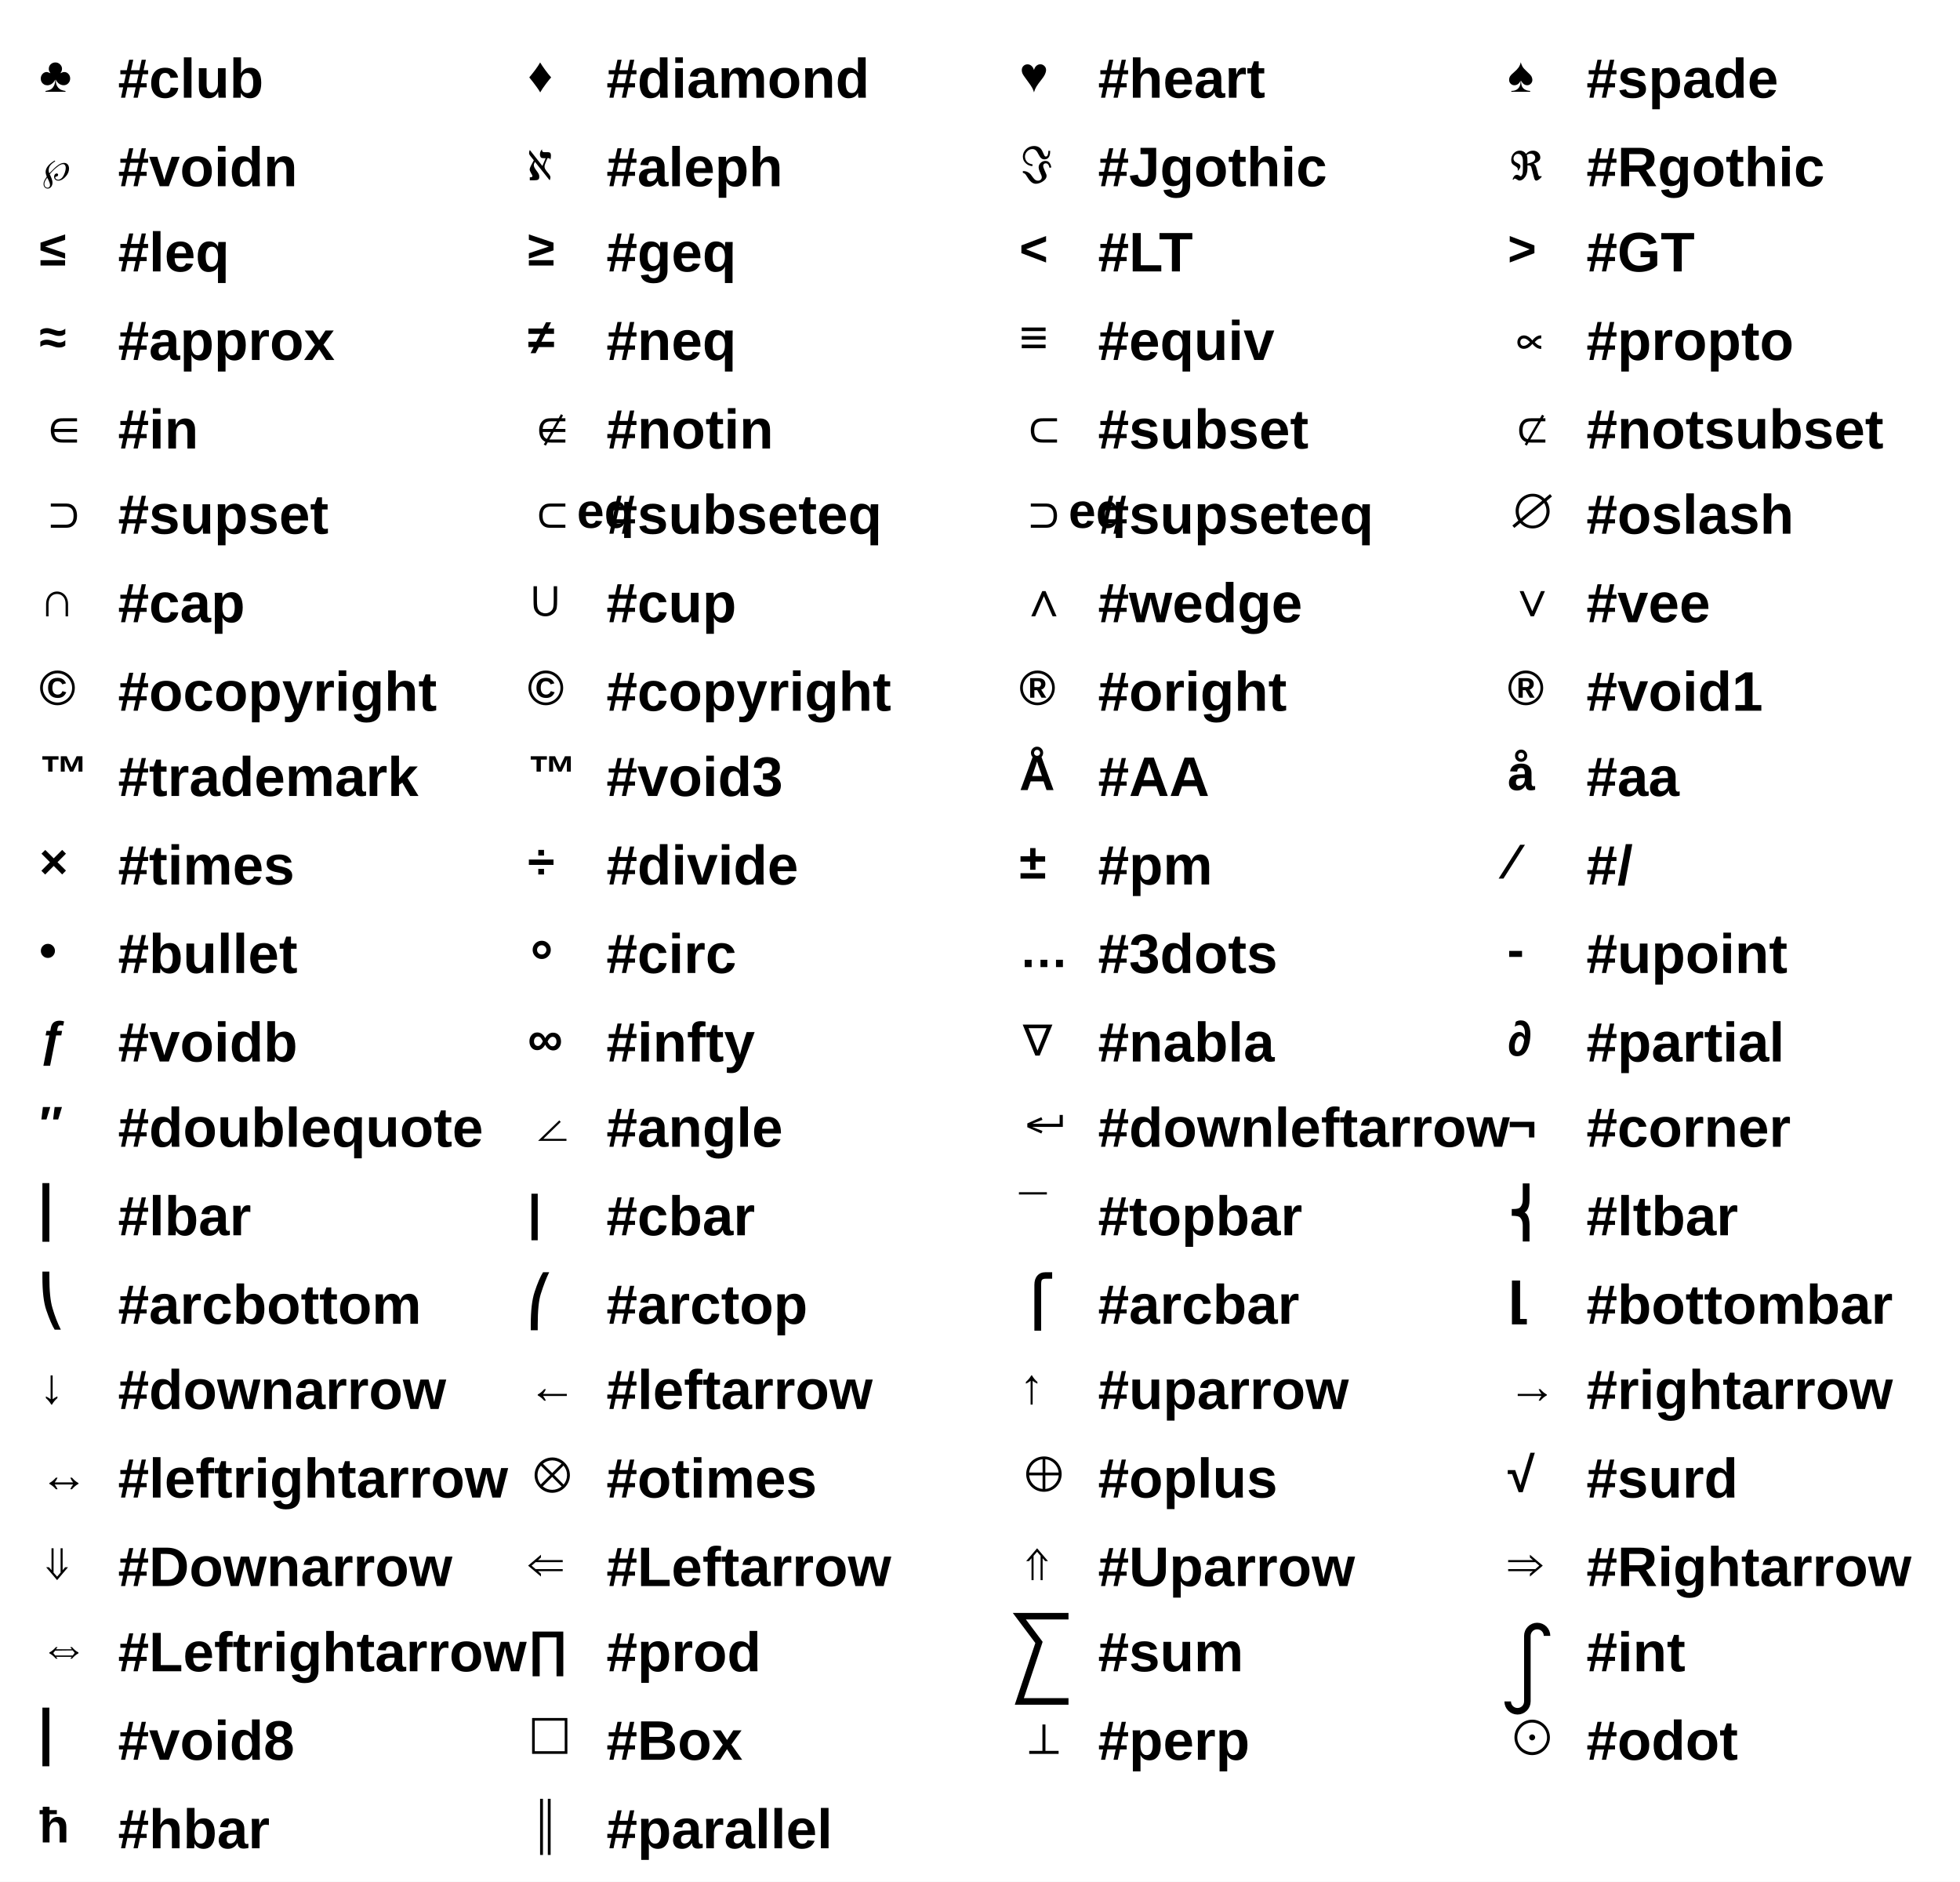
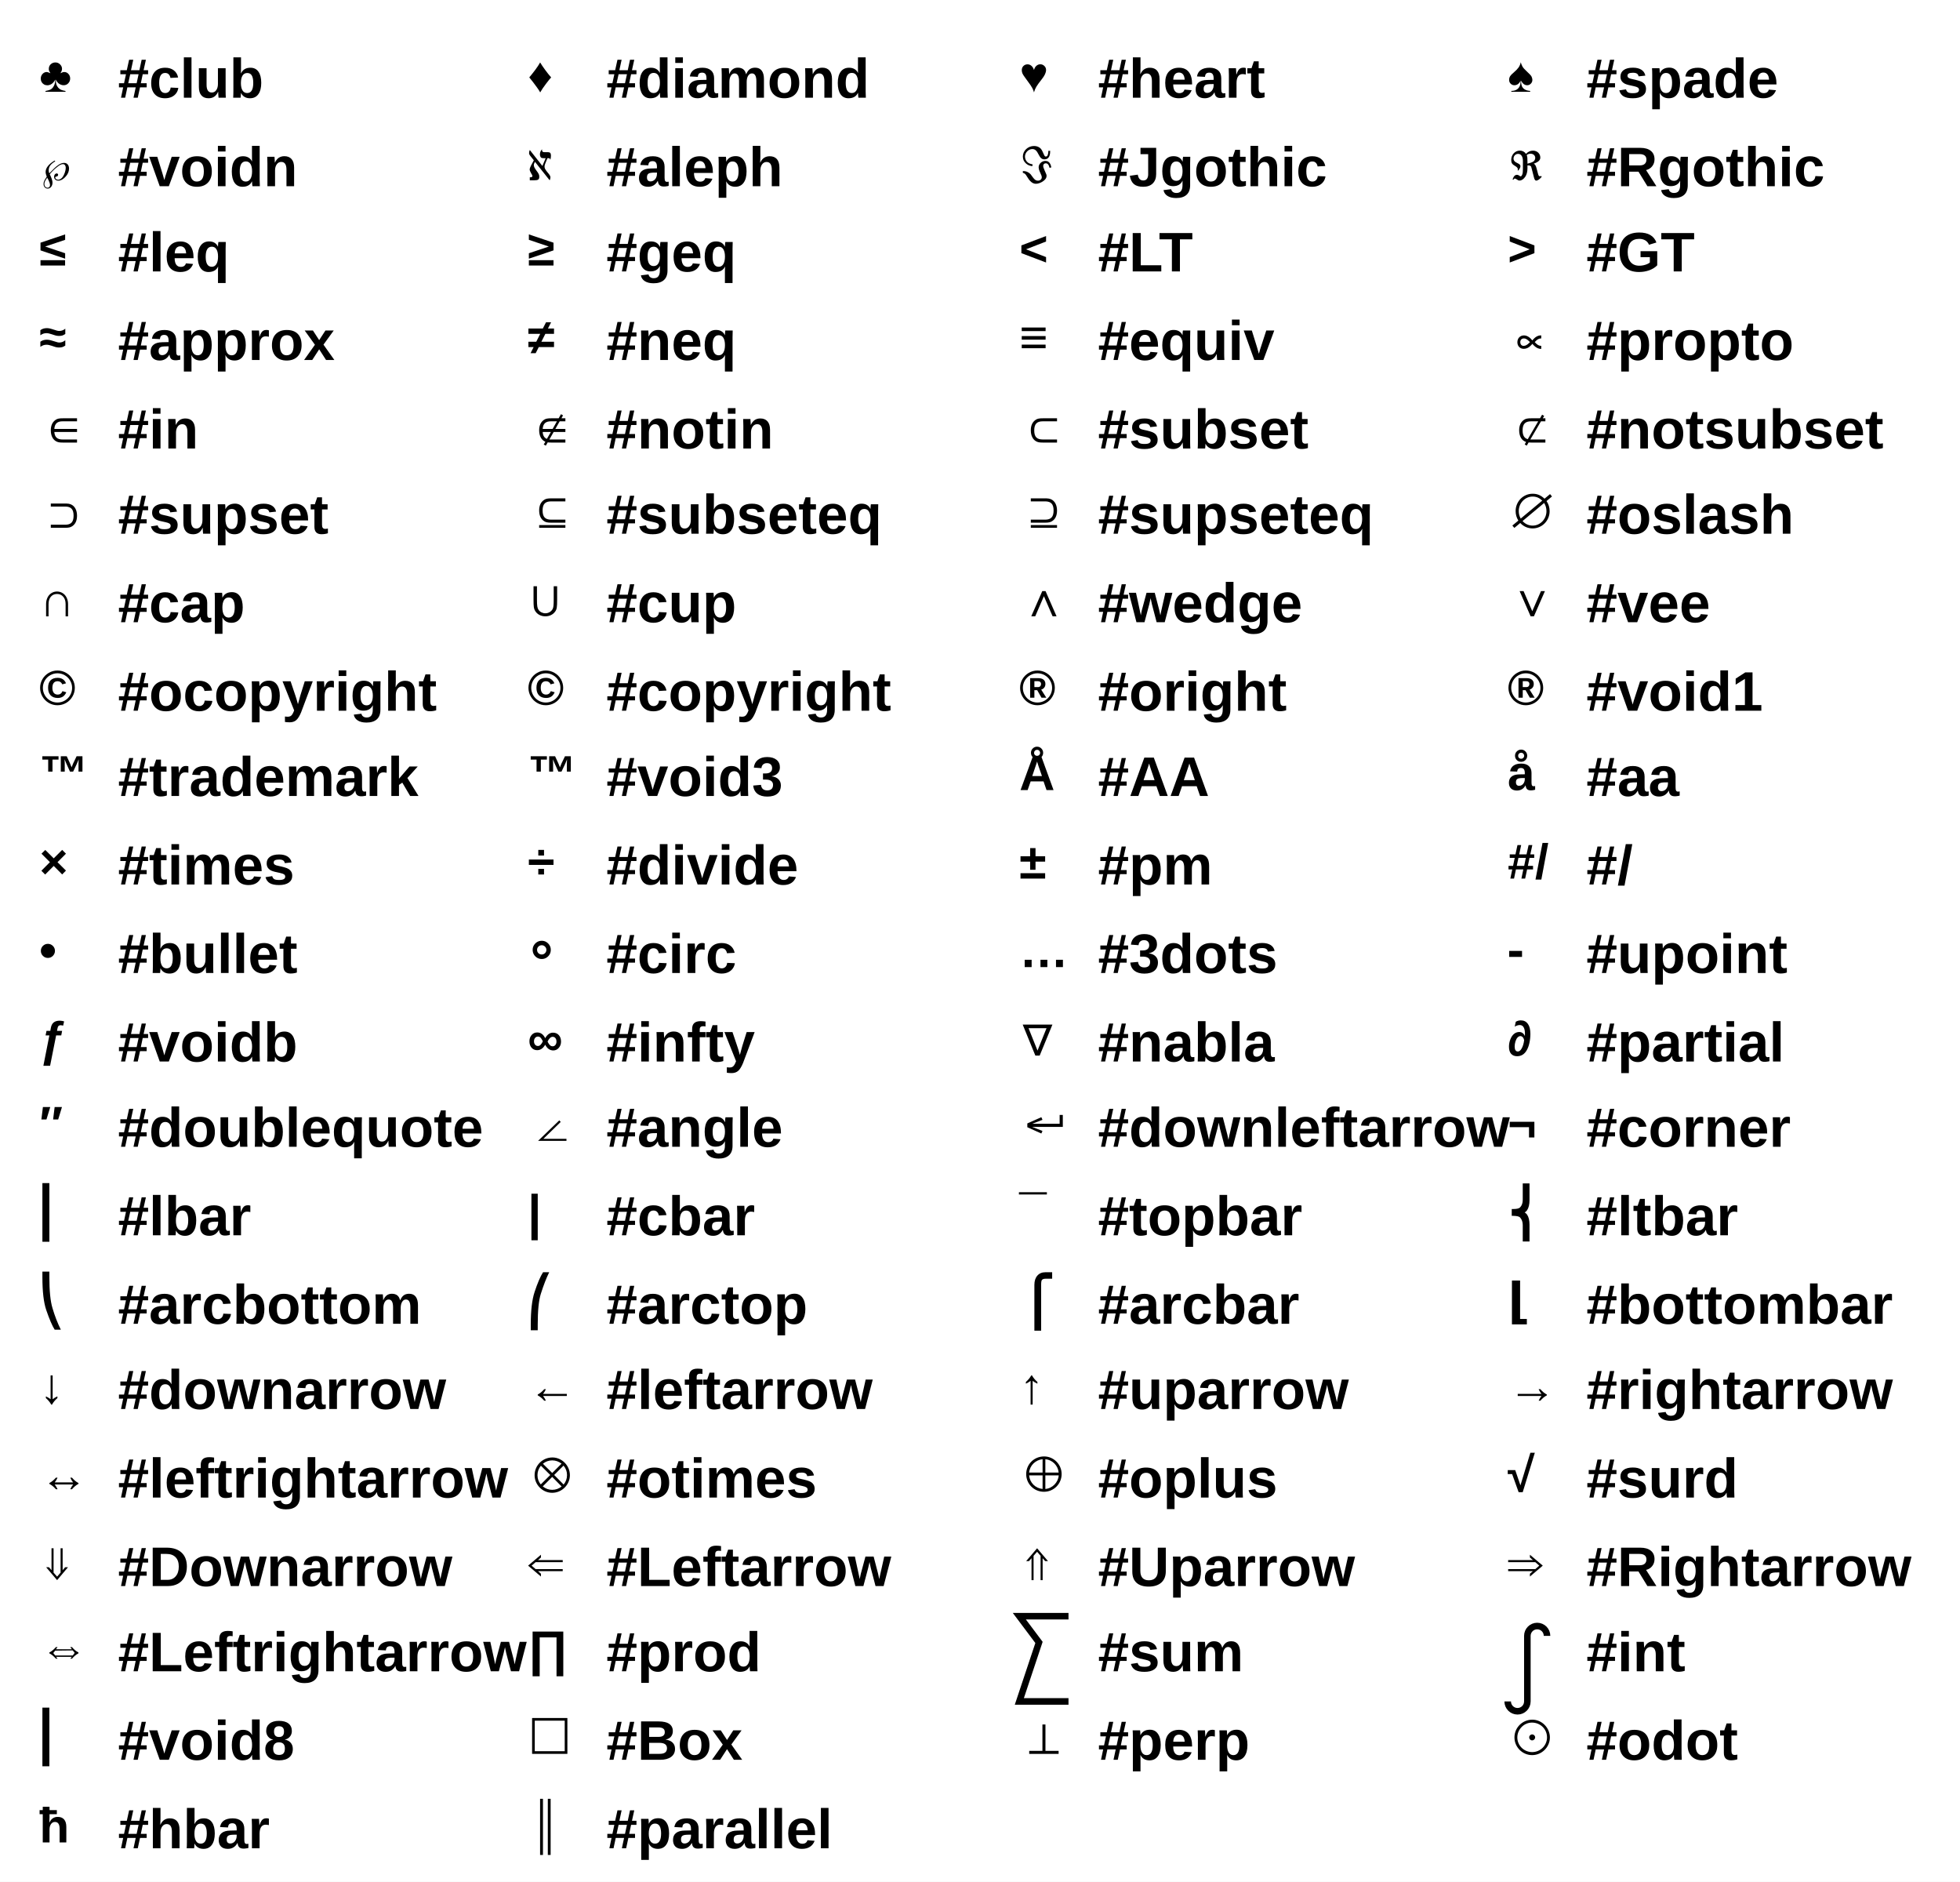
<svg xmlns="http://www.w3.org/2000/svg" viewBox="0 0 598 574" preserveAspectRatio="none" width="598" height="574">
  <path d="M0,0H598V574H0Z" style="fill: white;" />
  <g>
    <g font-family="Arial" font-size="15" space="preserve" font-weight="bold">
      <g transform="translate(12,28)">
        <text fill="black" font-size="15">
     ♣
    </text>
      </g>
    </g>
    <g font-family="Arial" font-size="17" space="preserve" font-weight="bold">
      <text fill="black" text-anchor="start" dy=".4em" transform="translate(36,23)">
    #club
   </text>
    </g>
    <g font-family="Arial" font-size="15" space="preserve" font-weight="bold">
      <g transform="translate(12,55)">
        <text fill="black" font-size="15">
     ℘
    </text>
      </g>
    </g>
    <g font-family="Arial" font-size="17" space="preserve" font-weight="bold">
      <text fill="black" text-anchor="start" dy=".4em" transform="translate(36,50)">
    #voidn
   </text>
    </g>
    <g font-family="Arial" font-size="15" space="preserve" font-weight="bold">
      <g transform="translate(12,81)">
        <text fill="black" font-size="15">
     ≤
    </text>
      </g>
    </g>
    <g font-family="Arial" font-size="17" space="preserve" font-weight="bold">
      <text fill="black" text-anchor="start" dy=".4em" transform="translate(36,76)">
    #leq
   </text>
    </g>
    <g font-family="Arial" font-size="15" space="preserve" font-weight="bold">
      <g transform="translate(12,108)">
        <text fill="black" font-size="15">
     ≈
    </text>
      </g>
    </g>
    <g font-family="Arial" font-size="17" space="preserve" font-weight="bold">
      <text fill="black" text-anchor="start" dy=".4em" transform="translate(36,103)">
    #approx
   </text>
    </g>
    <g font-family="Arial" font-size="15" space="preserve" font-weight="bold">
      <g transform="translate(12,135)">
        <text fill="black" font-size="15">
     ∈
    </text>
      </g>
    </g>
    <g font-family="Arial" font-size="17" space="preserve" font-weight="bold">
      <text fill="black" text-anchor="start" dy=".4em" transform="translate(36,130)">
    #in
   </text>
    </g>
    <g font-family="Arial" font-size="15" space="preserve" font-weight="bold">
      <g transform="translate(12,161)">
        <text fill="black" font-size="15">
     ⊃
    </text>
      </g>
    </g>
    <g font-family="Arial" font-size="17" space="preserve" font-weight="bold">
      <text fill="black" text-anchor="start" dy=".4em" transform="translate(36,156)">
    #supset
   </text>
    </g>
    <g font-family="Arial" font-size="15" space="preserve" font-weight="bold">
      <g transform="translate(12,188)">
        <text fill="black" font-size="15">
     ∩
    </text>
      </g>
    </g>
    <g font-family="Arial" font-size="17" space="preserve" font-weight="bold">
      <text fill="black" text-anchor="start" dy=".4em" transform="translate(36,183)">
    #cap
   </text>
    </g>
    <g font-family="Arial" font-size="15" space="preserve" font-weight="bold">
      <g transform="translate(12,215)">
        <text fill="black" font-size="15">
     ©
    </text>
      </g>
    </g>
    <g font-family="Arial" font-size="17" space="preserve" font-weight="bold">
      <text fill="black" text-anchor="start" dy=".4em" transform="translate(36,210)">
    #ocopyright
   </text>
    </g>
    <g font-family="Arial" font-size="15" space="preserve" font-weight="bold">
      <g transform="translate(12,241)">
        <text fill="black" font-size="15">
     ™
    </text>
      </g>
    </g>
    <g font-family="Arial" font-size="17" space="preserve" font-weight="bold">
      <text fill="black" text-anchor="start" dy=".4em" transform="translate(36,236)">
    #trademark
   </text>
    </g>
    <g font-family="Arial" font-size="15" space="preserve" font-weight="bold">
      <g transform="translate(12,268)">
        <text fill="black" font-size="15">
     ×
    </text>
      </g>
    </g>
    <g font-family="Arial" font-size="17" space="preserve" font-weight="bold">
      <text fill="black" text-anchor="start" dy=".4em" transform="translate(36,263)">
    #times
   </text>
    </g>
    <g font-family="Arial" font-size="15" space="preserve" font-weight="bold">
      <g transform="translate(12,295)">
        <text fill="black" font-size="15">
     •
    </text>
      </g>
    </g>
    <g font-family="Arial" font-size="17" space="preserve" font-weight="bold">
      <text fill="black" text-anchor="start" dy=".4em" transform="translate(36,290)">
    #bullet
   </text>
    </g>
    <g font-family="Arial" font-size="15" space="preserve" font-weight="bold">
      <g transform="translate(12,322)">
        <text fill="black" font-size="15">
     ƒ
    </text>
      </g>
    </g>
    <g font-family="Arial" font-size="17" space="preserve" font-weight="bold">
      <text fill="black" text-anchor="start" dy=".4em" transform="translate(36,317)">
    #voidb
   </text>
    </g>
    <g font-family="Arial" font-size="15" space="preserve" font-weight="bold">
      <g transform="translate(12,348)">
        <text fill="black" font-size="15">
     ″
    </text>
      </g>
    </g>
    <g font-family="Arial" font-size="17" space="preserve" font-weight="bold">
      <text fill="black" text-anchor="start" dy=".4em" transform="translate(36,343)">
    #doublequote
   </text>
    </g>
    <g font-family="Arial" font-size="15" space="preserve" font-weight="bold">
      <g transform="translate(12,375)">
        <text fill="black" font-size="15">
     ⎢
    </text>
      </g>
    </g>
    <g font-family="Arial" font-size="17" space="preserve" font-weight="bold">
      <text fill="black" text-anchor="start" dy=".4em" transform="translate(36,370)">
    #lbar
   </text>
    </g>
    <g font-family="Arial" font-size="15" space="preserve" font-weight="bold">
      <g transform="translate(12,402)">
        <text fill="black" font-size="15">
     ⎝
    </text>
      </g>
    </g>
    <g font-family="Arial" font-size="17" space="preserve" font-weight="bold">
      <text fill="black" text-anchor="start" dy=".4em" transform="translate(36,397)">
    #arcbottom
   </text>
    </g>
    <g font-family="Arial" font-size="15" space="preserve" font-weight="bold">
      <g transform="translate(12,428)">
        <text fill="black" font-size="15">
     ↓
    </text>
      </g>
    </g>
    <g font-family="Arial" font-size="17" space="preserve" font-weight="bold">
      <text fill="black" text-anchor="start" dy=".4em" transform="translate(36,423)">
    #downarrow
   </text>
    </g>
    <g font-family="Arial" font-size="15" space="preserve" font-weight="bold">
      <g transform="translate(12,455)">
        <text fill="black" font-size="15">
     ↔
    </text>
      </g>
    </g>
    <g font-family="Arial" font-size="17" space="preserve" font-weight="bold">
      <text fill="black" text-anchor="start" dy=".4em" transform="translate(36,450)">
    #leftrightarrow
   </text>
    </g>
    <g font-family="Arial" font-size="15" space="preserve" font-weight="bold">
      <g transform="translate(12,482)">
        <text fill="black" font-size="15">
     ⇓
    </text>
      </g>
    </g>
    <g font-family="Arial" font-size="17" space="preserve" font-weight="bold">
      <text fill="black" text-anchor="start" dy=".4em" transform="translate(36,477)">
    #Downarrow
   </text>
    </g>
    <g font-family="Arial" font-size="15" space="preserve" font-weight="bold">
      <g transform="translate(12,508)">
        <text fill="black" font-size="15">
     ⇔
    </text>
      </g>
    </g>
    <g font-family="Arial" font-size="17" space="preserve" font-weight="bold">
      <text fill="black" text-anchor="start" dy=".4em" transform="translate(36,503)">
    #Leftrightarrow
   </text>
    </g>
    <g font-family="Arial" font-size="15" space="preserve" font-weight="bold">
      <g transform="translate(12,535)">
        <text fill="black" font-size="15">
     ⎢
    </text>
      </g>
    </g>
    <g font-family="Arial" font-size="17" space="preserve" font-weight="bold">
      <text fill="black" text-anchor="start" dy=".4em" transform="translate(36,530)">
    #void8
   </text>
    </g>
    <g font-family="Arial" font-size="15" space="preserve" font-weight="bold">
      <g transform="translate(12,562)">
        <text fill="black" font-size="15">
     ħ
    </text>
      </g>
    </g>
    <g font-family="Arial" font-size="17" space="preserve" font-weight="bold">
      <text fill="black" text-anchor="start" dy=".4em" transform="translate(36,557)">
    #hbar
   </text>
    </g>
    <g font-family="Arial" font-size="15" space="preserve" font-weight="bold">
      <g transform="translate(161,28)">
        <text fill="black" font-size="15">
     ♦
    </text>
      </g>
    </g>
    <g font-family="Arial" font-size="17" space="preserve" font-weight="bold">
      <text fill="black" text-anchor="start" dy=".4em" transform="translate(185,23)">
    #diamond
   </text>
    </g>
    <g font-family="Arial" font-size="15" space="preserve" font-weight="bold">
      <g transform="translate(161,55)">
        <text fill="black" font-size="15">
     ℵ
    </text>
      </g>
    </g>
    <g font-family="Arial" font-size="17" space="preserve" font-weight="bold">
      <text fill="black" text-anchor="start" dy=".4em" transform="translate(185,50)">
    #aleph
   </text>
    </g>
    <g font-family="Arial" font-size="15" space="preserve" font-weight="bold">
      <g transform="translate(161,81)">
        <text fill="black" font-size="15">
     ≥
    </text>
      </g>
    </g>
    <g font-family="Arial" font-size="17" space="preserve" font-weight="bold">
      <text fill="black" text-anchor="start" dy=".4em" transform="translate(185,76)">
    #geq
   </text>
    </g>
    <g font-family="Arial" font-size="15" space="preserve" font-weight="bold">
      <g transform="translate(161,108)">
        <text fill="black" font-size="15">
     ≠
    </text>
      </g>
    </g>
    <g font-family="Arial" font-size="17" space="preserve" font-weight="bold">
      <text fill="black" text-anchor="start" dy=".4em" transform="translate(185,103)">
    #neq
   </text>
    </g>
    <g font-family="Arial" font-size="15" space="preserve" font-weight="bold">
      <g transform="translate(161,135)">
        <text fill="black" font-size="15">
     ∉
    </text>
      </g>
    </g>
    <g font-family="Arial" font-size="17" space="preserve" font-weight="bold">
      <text fill="black" text-anchor="start" dy=".4em" transform="translate(185,130)">
    #notin
   </text>
    </g>
    <g font-family="Arial" font-size="15" space="preserve" font-weight="bold">
      <g transform="translate(161,161)">
        <text fill="black" font-size="15">
-      ⊂eq
+      ⊆
    </text>
      </g>
    </g>
    <g font-family="Arial" font-size="17" space="preserve" font-weight="bold">
      <text fill="black" text-anchor="start" dy=".4em" transform="translate(185,156)">
    #subseteq
   </text>
    </g>
    <g font-family="Arial" font-size="15" space="preserve" font-weight="bold">
      <g transform="translate(161,188)">
        <text fill="black" font-size="15">
     ∪
    </text>
      </g>
    </g>
    <g font-family="Arial" font-size="17" space="preserve" font-weight="bold">
      <text fill="black" text-anchor="start" dy=".4em" transform="translate(185,183)">
    #cup
   </text>
    </g>
    <g font-family="Arial" font-size="15" space="preserve" font-weight="bold">
      <g transform="translate(161,215)">
        <text fill="black" font-size="15">
     ©
    </text>
      </g>
    </g>
    <g font-family="Arial" font-size="17" space="preserve" font-weight="bold">
      <text fill="black" text-anchor="start" dy=".4em" transform="translate(185,210)">
    #copyright
   </text>
    </g>
    <g font-family="Arial" font-size="15" space="preserve" font-weight="bold">
      <g transform="translate(161,241)">
        <text fill="black" font-size="15">
     ™
    </text>
      </g>
    </g>
    <g font-family="Arial" font-size="17" space="preserve" font-weight="bold">
      <text fill="black" text-anchor="start" dy=".4em" transform="translate(185,236)">
    #void3
   </text>
    </g>
    <g font-family="Arial" font-size="15" space="preserve" font-weight="bold">
      <g transform="translate(161,268)">
        <text fill="black" font-size="15">
     ÷
    </text>
      </g>
    </g>
    <g font-family="Arial" font-size="17" space="preserve" font-weight="bold">
      <text fill="black" text-anchor="start" dy=".4em" transform="translate(185,263)">
    #divide
   </text>
    </g>
    <g font-family="Arial" font-size="15" space="preserve" font-weight="bold">
      <g transform="translate(161,295)">
        <text fill="black" font-size="15">
     ⸰
    </text>
      </g>
    </g>
    <g font-family="Arial" font-size="17" space="preserve" font-weight="bold">
      <text fill="black" text-anchor="start" dy=".4em" transform="translate(185,290)">
    #circ
   </text>
    </g>
    <g font-family="Arial" font-size="15" space="preserve" font-weight="bold">
      <g transform="translate(161,322)">
        <text fill="black" font-size="15">
     ∞
    </text>
      </g>
    </g>
    <g font-family="Arial" font-size="17" space="preserve" font-weight="bold">
      <text fill="black" text-anchor="start" dy=".4em" transform="translate(185,317)">
    #infty
   </text>
    </g>
    <g font-family="Arial" font-size="15" space="preserve" font-weight="bold">
      <g transform="translate(161,348)">
        <text fill="black" font-size="15">
     ∠
    </text>
      </g>
    </g>
    <g font-family="Arial" font-size="17" space="preserve" font-weight="bold">
      <text fill="black" text-anchor="start" dy=".4em" transform="translate(185,343)">
    #angle
   </text>
    </g>
    <g font-family="Arial" font-size="15" space="preserve" font-weight="bold">
      <g transform="translate(161,375)">
        <text fill="black" font-size="15">
     |
    </text>
      </g>
    </g>
    <g font-family="Arial" font-size="17" space="preserve" font-weight="bold">
      <text fill="black" text-anchor="start" dy=".4em" transform="translate(185,370)">
    #cbar
   </text>
    </g>
    <g font-family="Arial" font-size="15" space="preserve" font-weight="bold">
      <g transform="translate(161,402)">
        <text fill="black" font-size="15">
     ⎛
    </text>
      </g>
    </g>
    <g font-family="Arial" font-size="17" space="preserve" font-weight="bold">
      <text fill="black" text-anchor="start" dy=".4em" transform="translate(185,397)">
    #arctop
   </text>
    </g>
    <g font-family="Arial" font-size="15" space="preserve" font-weight="bold">
      <g transform="translate(161,428)">
        <text fill="black" font-size="15">
     ←
    </text>
      </g>
    </g>
    <g font-family="Arial" font-size="17" space="preserve" font-weight="bold">
      <text fill="black" text-anchor="start" dy=".4em" transform="translate(185,423)">
    #leftarrow
   </text>
    </g>
    <g font-family="Arial" font-size="15" space="preserve" font-weight="bold">
      <g transform="translate(161,455)">
        <text fill="black" font-size="15">
     ⊗
    </text>
      </g>
    </g>
    <g font-family="Arial" font-size="17" space="preserve" font-weight="bold">
      <text fill="black" text-anchor="start" dy=".4em" transform="translate(185,450)">
    #otimes
   </text>
    </g>
    <g font-family="Arial" font-size="15" space="preserve" font-weight="bold">
      <g transform="translate(161,482)">
        <text fill="black" font-size="15">
     ⇐
    </text>
      </g>
    </g>
    <g font-family="Arial" font-size="17" space="preserve" font-weight="bold">
      <text fill="black" text-anchor="start" dy=".4em" transform="translate(185,477)">
    #Leftarrow
   </text>
    </g>
    <g font-family="Arial" font-size="15" space="preserve" font-weight="bold">
      <g transform="translate(161,508)">
        <text fill="black" font-size="15">
     ∏
    </text>
      </g>
    </g>
    <g font-family="Arial" font-size="17" space="preserve" font-weight="bold">
      <text fill="black" text-anchor="start" dy=".4em" transform="translate(185,503)">
    #prod
   </text>
    </g>
    <g font-family="Arial" font-size="15" space="preserve" font-weight="bold">
      <g transform="translate(161,535)">
        <text fill="black" font-size="15">
     ☐
    </text>
      </g>
    </g>
    <g font-family="Arial" font-size="17" space="preserve" font-weight="bold">
      <text fill="black" text-anchor="start" dy=".4em" transform="translate(185,530)">
    #Box
   </text>
    </g>
    <g font-family="Arial" font-size="15" space="preserve" font-weight="bold">
      <g transform="translate(161,562)">
        <text fill="black" font-size="15">
     ∥
    </text>
      </g>
    </g>
    <g font-family="Arial" font-size="17" space="preserve" font-weight="bold">
      <text fill="black" text-anchor="start" dy=".4em" transform="translate(185,557)">
    #parallel
   </text>
    </g>
    <g font-family="Arial" font-size="15" space="preserve" font-weight="bold">
      <g transform="translate(311,28)">
        <text fill="black" font-size="15">
     ♥
    </text>
      </g>
    </g>
    <g font-family="Arial" font-size="17" space="preserve" font-weight="bold">
      <text fill="black" text-anchor="start" dy=".4em" transform="translate(335,23)">
    #heart
   </text>
    </g>
    <g font-family="Arial" font-size="15" space="preserve" font-weight="bold">
      <g transform="translate(311,55)">
        <text fill="black" font-size="15">
     ℑ
    </text>
      </g>
    </g>
    <g font-family="Arial" font-size="17" space="preserve" font-weight="bold">
      <text fill="black" text-anchor="start" dy=".4em" transform="translate(335,50)">
    #Jgothic
   </text>
    </g>
    <g font-family="Arial" font-size="15" space="preserve" font-weight="bold">
      <g transform="translate(311,81)">
        <text fill="black" font-size="15">
     &lt;
    </text>
      </g>
    </g>
    <g font-family="Arial" font-size="17" space="preserve" font-weight="bold">
      <text fill="black" text-anchor="start" dy=".4em" transform="translate(335,76)">
    #LT
   </text>
    </g>
    <g font-family="Arial" font-size="15" space="preserve" font-weight="bold">
      <g transform="translate(311,108)">
        <text fill="black" font-size="15">
     ≡
    </text>
      </g>
    </g>
    <g font-family="Arial" font-size="17" space="preserve" font-weight="bold">
      <text fill="black" text-anchor="start" dy=".4em" transform="translate(335,103)">
    #equiv
   </text>
    </g>
    <g font-family="Arial" font-size="15" space="preserve" font-weight="bold">
      <g transform="translate(311,135)">
        <text fill="black" font-size="15">
     ⊂
    </text>
      </g>
    </g>
    <g font-family="Arial" font-size="17" space="preserve" font-weight="bold">
      <text fill="black" text-anchor="start" dy=".4em" transform="translate(335,130)">
    #subset
   </text>
    </g>
    <g font-family="Arial" font-size="15" space="preserve" font-weight="bold">
      <g transform="translate(311,161)">
        <text fill="black" font-size="15">
-      ⊃eq
+      ⊇
    </text>
      </g>
    </g>
    <g font-family="Arial" font-size="17" space="preserve" font-weight="bold">
      <text fill="black" text-anchor="start" dy=".4em" transform="translate(335,156)">
    #supseteq
   </text>
    </g>
    <g font-family="Arial" font-size="15" space="preserve" font-weight="bold">
      <g transform="translate(311,188)">
        <text fill="black" font-size="15">
     ∧
    </text>
      </g>
    </g>
    <g font-family="Arial" font-size="17" space="preserve" font-weight="bold">
      <text fill="black" text-anchor="start" dy=".4em" transform="translate(335,183)">
    #wedge
   </text>
    </g>
    <g font-family="Arial" font-size="15" space="preserve" font-weight="bold">
      <g transform="translate(311,215)">
        <text fill="black" font-size="15">
     ®
    </text>
      </g>
    </g>
    <g font-family="Arial" font-size="17" space="preserve" font-weight="bold">
      <text fill="black" text-anchor="start" dy=".4em" transform="translate(335,210)">
    #oright
   </text>
    </g>
    <g font-family="Arial" font-size="15" space="preserve" font-weight="bold">
      <g transform="translate(311,241)">
        <text fill="black" font-size="15">
     Å
    </text>
      </g>
    </g>
    <g font-family="Arial" font-size="17" space="preserve" font-weight="bold">
      <text fill="black" text-anchor="start" dy=".4em" transform="translate(335,236)">
    #AA
   </text>
    </g>
    <g font-family="Arial" font-size="15" space="preserve" font-weight="bold">
      <g transform="translate(311,268)">
        <text fill="black" font-size="15">
     ±
    </text>
      </g>
    </g>
    <g font-family="Arial" font-size="17" space="preserve" font-weight="bold">
      <text fill="black" text-anchor="start" dy=".4em" transform="translate(335,263)">
    #pm
   </text>
    </g>
    <g font-family="Arial" font-size="15" space="preserve" font-weight="bold">
      <g transform="translate(311,295)">
        <text fill="black" font-size="15">
     …
    </text>
      </g>
    </g>
    <g font-family="Arial" font-size="17" space="preserve" font-weight="bold">
      <text fill="black" text-anchor="start" dy=".4em" transform="translate(335,290)">
    #3dots
   </text>
    </g>
    <g font-family="Arial" font-size="15" space="preserve" font-weight="bold">
      <g transform="translate(311,322)">
        <text fill="black" font-size="15">
     ∇
    </text>
      </g>
    </g>
    <g font-family="Arial" font-size="17" space="preserve" font-weight="bold">
      <text fill="black" text-anchor="start" dy=".4em" transform="translate(335,317)">
    #nabla
   </text>
    </g>
    <g font-family="Arial" font-size="15" space="preserve" font-weight="bold">
      <g transform="translate(311,348)">
        <text fill="black" font-size="15">
     ↵
    </text>
      </g>
    </g>
    <g font-family="Arial" font-size="17" space="preserve" font-weight="bold">
      <text fill="black" text-anchor="start" dy=".4em" transform="translate(335,343)">
    #downleftarrow
   </text>
    </g>
    <g font-family="Arial" font-size="15" space="preserve" font-weight="bold">
      <g transform="translate(311,375)">
        <text fill="black" font-size="15">
     ¯
    </text>
      </g>
    </g>
    <g font-family="Arial" font-size="17" space="preserve" font-weight="bold">
      <text fill="black" text-anchor="start" dy=".4em" transform="translate(335,370)">
    #topbar
   </text>
    </g>
    <g font-family="Arial" font-size="15" space="preserve" font-weight="bold">
      <g transform="translate(311,402)">
        <text fill="black" font-size="15">
     ⎧
    </text>
      </g>
    </g>
    <g font-family="Arial" font-size="17" space="preserve" font-weight="bold">
      <text fill="black" text-anchor="start" dy=".4em" transform="translate(335,397)">
    #arcbar
   </text>
    </g>
    <g font-family="Arial" font-size="15" space="preserve" font-weight="bold">
      <g transform="translate(311,428)">
        <text fill="black" font-size="15">
     ↑
    </text>
      </g>
    </g>
    <g font-family="Arial" font-size="17" space="preserve" font-weight="bold">
      <text fill="black" text-anchor="start" dy=".4em" transform="translate(335,423)">
    #uparrow
   </text>
    </g>
    <g font-family="Arial" font-size="15" space="preserve" font-weight="bold">
      <g transform="translate(311,455)">
        <text fill="black" font-size="15">
     ⊕
    </text>
      </g>
    </g>
    <g font-family="Arial" font-size="17" space="preserve" font-weight="bold">
      <text fill="black" text-anchor="start" dy=".4em" transform="translate(335,450)">
    #oplus
   </text>
    </g>
    <g font-family="Arial" font-size="15" space="preserve" font-weight="bold">
      <g transform="translate(311,482)">
        <text fill="black" font-size="15">
     ⇑
    </text>
      </g>
    </g>
    <g font-family="Arial" font-size="17" space="preserve" font-weight="bold">
      <text fill="black" text-anchor="start" dy=".4em" transform="translate(335,477)">
    #Uparrow
   </text>
    </g>
    <g font-family="Arial" font-size="15" space="preserve" font-weight="bold">
      <g transform="translate(311,512)">
        <path style="stroke: black; stroke-width: 2; fill: none;" d="M15,-19h-15l6,8l-6,18h15" />
      </g>
    </g>
    <g font-family="Arial" font-size="17" space="preserve" font-weight="bold">
      <text fill="black" text-anchor="start" dy=".4em" transform="translate(335,503)">
    #sum
   </text>
    </g>
    <g font-family="Arial" font-size="15" space="preserve" font-weight="bold">
      <g transform="translate(311,535)">
        <text fill="black" font-size="15">
     ⊥
    </text>
      </g>
    </g>
    <g font-family="Arial" font-size="17" space="preserve" font-weight="bold">
      <text fill="black" text-anchor="start" dy=".4em" transform="translate(335,530)">
    #perp
   </text>
    </g>
    <g font-family="Arial" font-size="15" space="preserve" font-weight="bold">
      <g transform="translate(460,28)">
        <text fill="black" font-size="15">
     ♠
    </text>
      </g>
    </g>
    <g font-family="Arial" font-size="17" space="preserve" font-weight="bold">
      <text fill="black" text-anchor="start" dy=".4em" transform="translate(484,23)">
    #spade
   </text>
    </g>
    <g font-family="Arial" font-size="15" space="preserve" font-weight="bold">
      <g transform="translate(460,55)">
        <text fill="black" font-size="15">
     ℜ
    </text>
      </g>
    </g>
    <g font-family="Arial" font-size="17" space="preserve" font-weight="bold">
      <text fill="black" text-anchor="start" dy=".4em" transform="translate(484,50)">
    #Rgothic
   </text>
    </g>
    <g font-family="Arial" font-size="15" space="preserve" font-weight="bold">
      <g transform="translate(460,81)">
        <text fill="black" font-size="15">
     &gt;
    </text>
      </g>
    </g>
    <g font-family="Arial" font-size="17" space="preserve" font-weight="bold">
      <text fill="black" text-anchor="start" dy=".4em" transform="translate(484,76)">
    #GT
   </text>
    </g>
    <g font-family="Arial" font-size="15" space="preserve" font-weight="bold">
      <g transform="translate(460,108)">
        <text fill="black" font-size="15">
     ∝
    </text>
      </g>
    </g>
    <g font-family="Arial" font-size="17" space="preserve" font-weight="bold">
      <text fill="black" text-anchor="start" dy=".4em" transform="translate(484,103)">
    #propto
   </text>
    </g>
    <g font-family="Arial" font-size="15" space="preserve" font-weight="bold">
      <g transform="translate(460,135)">
        <text fill="black" font-size="15">
     ⊄
    </text>
      </g>
    </g>
    <g font-family="Arial" font-size="17" space="preserve" font-weight="bold">
      <text fill="black" text-anchor="start" dy=".4em" transform="translate(484,130)">
    #notsubset
   </text>
    </g>
    <g font-family="Arial" font-size="15" space="preserve" font-weight="bold">
      <g transform="translate(460,161)">
        <text fill="black" font-size="15">
     ∅
    </text>
      </g>
    </g>
    <g font-family="Arial" font-size="17" space="preserve" font-weight="bold">
      <text fill="black" text-anchor="start" dy=".4em" transform="translate(484,156)">
    #oslash
   </text>
    </g>
    <g font-family="Arial" font-size="15" space="preserve" font-weight="bold">
      <g transform="translate(460,188)">
        <text fill="black" font-size="15">
     ∨
    </text>
      </g>
    </g>
    <g font-family="Arial" font-size="17" space="preserve" font-weight="bold">
      <text fill="black" text-anchor="start" dy=".4em" transform="translate(484,183)">
    #vee
   </text>
    </g>
    <g font-family="Arial" font-size="15" space="preserve" font-weight="bold">
      <g transform="translate(460,215)">
        <text fill="black" font-size="15">
     ®
    </text>
      </g>
    </g>
    <g font-family="Arial" font-size="17" space="preserve" font-weight="bold">
      <text fill="black" text-anchor="start" dy=".4em" transform="translate(484,210)">
    #void1
   </text>
    </g>
    <g font-family="Arial" font-size="15" space="preserve" font-weight="bold">
      <g transform="translate(460,241)">
        <text fill="black" font-size="15">
     å
    </text>
      </g>
    </g>
    <g font-family="Arial" font-size="17" space="preserve" font-weight="bold">
      <text fill="black" text-anchor="start" dy=".4em" transform="translate(484,236)">
    #aa
   </text>
    </g>
    <g font-family="Arial" font-size="15" space="preserve" font-weight="bold">
      <g transform="translate(460,268)">
        <text fill="black" font-size="15">
-      ⁄
+      #/
    </text>
      </g>
    </g>
    <g font-family="Arial" font-size="17" space="preserve" font-weight="bold">
      <text fill="black" text-anchor="start" dy=".4em" transform="translate(484,263)">
    #/
   </text>
    </g>
    <g font-family="Arial" font-size="15" space="preserve" font-weight="bold">
      <g transform="translate(460,295)">
        <text fill="black" font-size="15">
     ‧
    </text>
      </g>
    </g>
    <g font-family="Arial" font-size="17" space="preserve" font-weight="bold">
      <text fill="black" text-anchor="start" dy=".4em" transform="translate(484,290)">
    #upoint
   </text>
    </g>
    <g font-family="Arial" font-size="15" space="preserve" font-weight="bold">
      <g transform="translate(460,322)">
        <text fill="black" font-size="15">
     ∂
    </text>
      </g>
    </g>
    <g font-family="Arial" font-size="17" space="preserve" font-weight="bold">
      <text fill="black" text-anchor="start" dy=".4em" transform="translate(484,317)">
    #partial
   </text>
    </g>
    <g font-family="Arial" font-size="15" space="preserve" font-weight="bold">
      <g transform="translate(460,348)">
        <text fill="black" font-size="15">
     ¬
    </text>
      </g>
    </g>
    <g font-family="Arial" font-size="17" space="preserve" font-weight="bold">
      <text fill="black" text-anchor="start" dy=".4em" transform="translate(484,343)">
    #corner
   </text>
    </g>
    <g font-family="Arial" font-size="15" space="preserve" font-weight="bold">
      <g transform="translate(460,375)">
        <text fill="black" font-size="15">
     ⎨
    </text>
      </g>
    </g>
    <g font-family="Arial" font-size="17" space="preserve" font-weight="bold">
      <text fill="black" text-anchor="start" dy=".4em" transform="translate(484,370)">
    #ltbar
   </text>
    </g>
    <g font-family="Arial" font-size="15" space="preserve" font-weight="bold">
      <g transform="translate(460,402)">
        <text fill="black" font-size="15">
     ⌊
    </text>
      </g>
    </g>
    <g font-family="Arial" font-size="17" space="preserve" font-weight="bold">
      <text fill="black" text-anchor="start" dy=".4em" transform="translate(484,397)">
    #bottombar
   </text>
    </g>
    <g font-family="Arial" font-size="15" space="preserve" font-weight="bold">
      <g transform="translate(460,428)">
        <text fill="black" font-size="15">
     →
    </text>
      </g>
    </g>
    <g font-family="Arial" font-size="17" space="preserve" font-weight="bold">
      <text fill="black" text-anchor="start" dy=".4em" transform="translate(484,423)">
    #rightarrow
   </text>
    </g>
    <g font-family="Arial" font-size="15" space="preserve" font-weight="bold">
      <g transform="translate(460,455)">
        <text fill="black" font-size="15">
     √
    </text>
      </g>
    </g>
    <g font-family="Arial" font-size="17" space="preserve" font-weight="bold">
      <text fill="black" text-anchor="start" dy=".4em" transform="translate(484,450)">
    #surd
   </text>
    </g>
    <g font-family="Arial" font-size="15" space="preserve" font-weight="bold">
      <g transform="translate(460,482)">
        <text fill="black" font-size="15">
     ⇒
    </text>
      </g>
    </g>
    <g font-family="Arial" font-size="17" space="preserve" font-weight="bold">
      <text fill="black" text-anchor="start" dy=".4em" transform="translate(484,477)">
    #Rightarrow
   </text>
    </g>
    <g font-family="Arial" font-size="15" space="preserve" font-weight="bold">
      <g transform="translate(460,515)">
        <path style="stroke: black; stroke-width: 2; fill: none;" d="M0,4a3,3,0,0,0,6,0v-20a3,3,0,1,1,6,0" />
      </g>
    </g>
    <g font-family="Arial" font-size="17" space="preserve" font-weight="bold">
      <text fill="black" text-anchor="start" dy=".4em" transform="translate(484,503)">
    #int
   </text>
    </g>
    <g font-family="Arial" font-size="15" space="preserve" font-weight="bold">
      <g transform="translate(460,535)">
        <text fill="black" font-size="15">
     ⊙
    </text>
      </g>
    </g>
    <g font-family="Arial" font-size="17" space="preserve" font-weight="bold">
      <text fill="black" text-anchor="start" dy=".4em" transform="translate(484,530)">
    #odot
   </text>
    </g>
  </g>
</svg>
